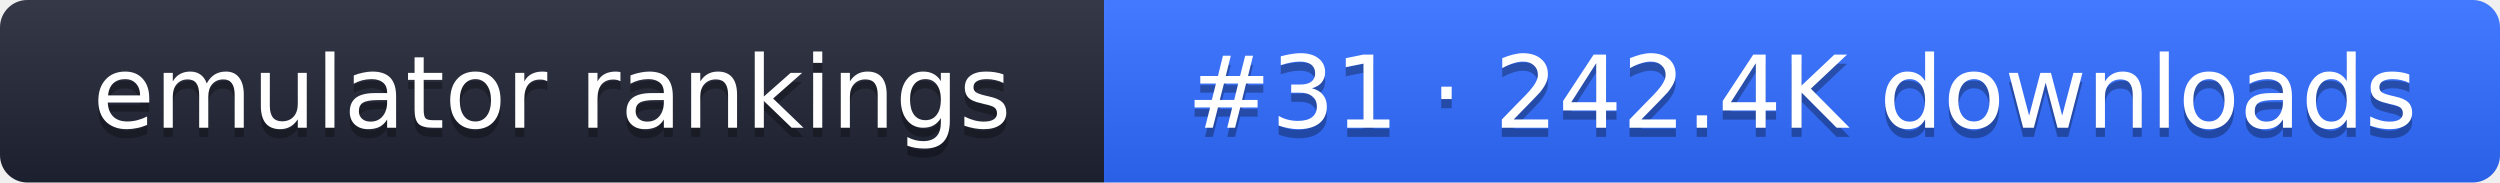
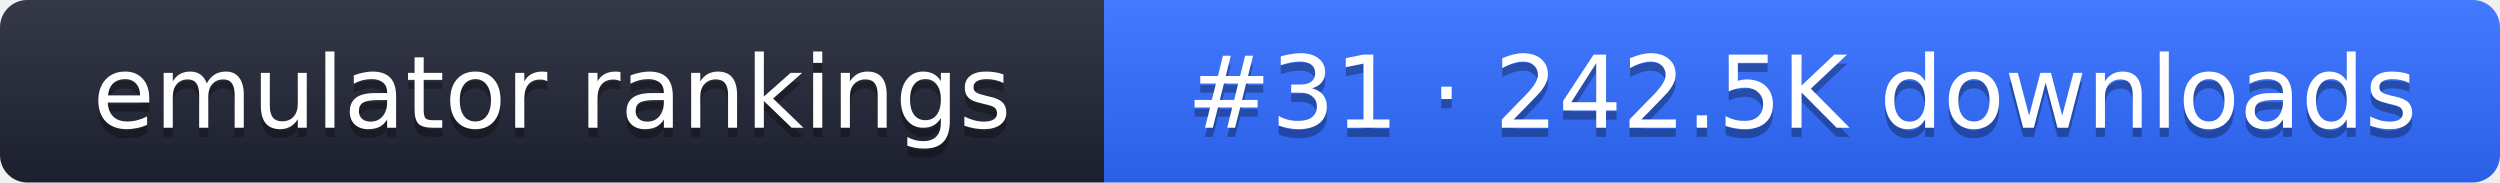
- <svg xmlns="http://www.w3.org/2000/svg" width="274" height="20" role="img" aria-label="emulator rankings: #31 · 242.4K downloads">
+ <svg xmlns="http://www.w3.org/2000/svg" width="274" height="20" role="img" aria-label="emulator rankings: #31 · 242.5K downloads">
  <linearGradient id="g" x2="0" y2="100%">
    <stop offset="0" stop-color="#fff" stop-opacity=".1" />
    <stop offset="1" stop-opacity=".1" />
  </linearGradient>
  <clipPath id="r">
    <rect width="274" height="20" rx="3" fill="#fff" />
  </clipPath>
  <g clip-path="url(#r)">
    <rect width="121" height="20" fill="#1f2433" />
    <rect x="121" width="153" height="20" fill="#2f6bff" />
    <rect width="274" height="20" fill="url(#g)" />
  </g>
  <g fill="#fff" text-anchor="middle" font-family="Verdana,DejaVu Sans,sans-serif" font-size="11">
    <text x="60.5" y="15" fill="#010101" fill-opacity=".3">emulator rankings</text>
    <text x="60.5" y="14">emulator rankings</text>
-     <text x="197.5" y="15" fill="#010101" fill-opacity=".3">#31 · 242.4K downloads</text>
-     <text x="197.5" y="14">#31 · 242.4K downloads</text>
+     <text x="197.5" y="15" fill="#010101" fill-opacity=".3">#31 · 242.5K downloads</text>
+     <text x="197.5" y="14">#31 · 242.5K downloads</text>
  </g>
</svg>
